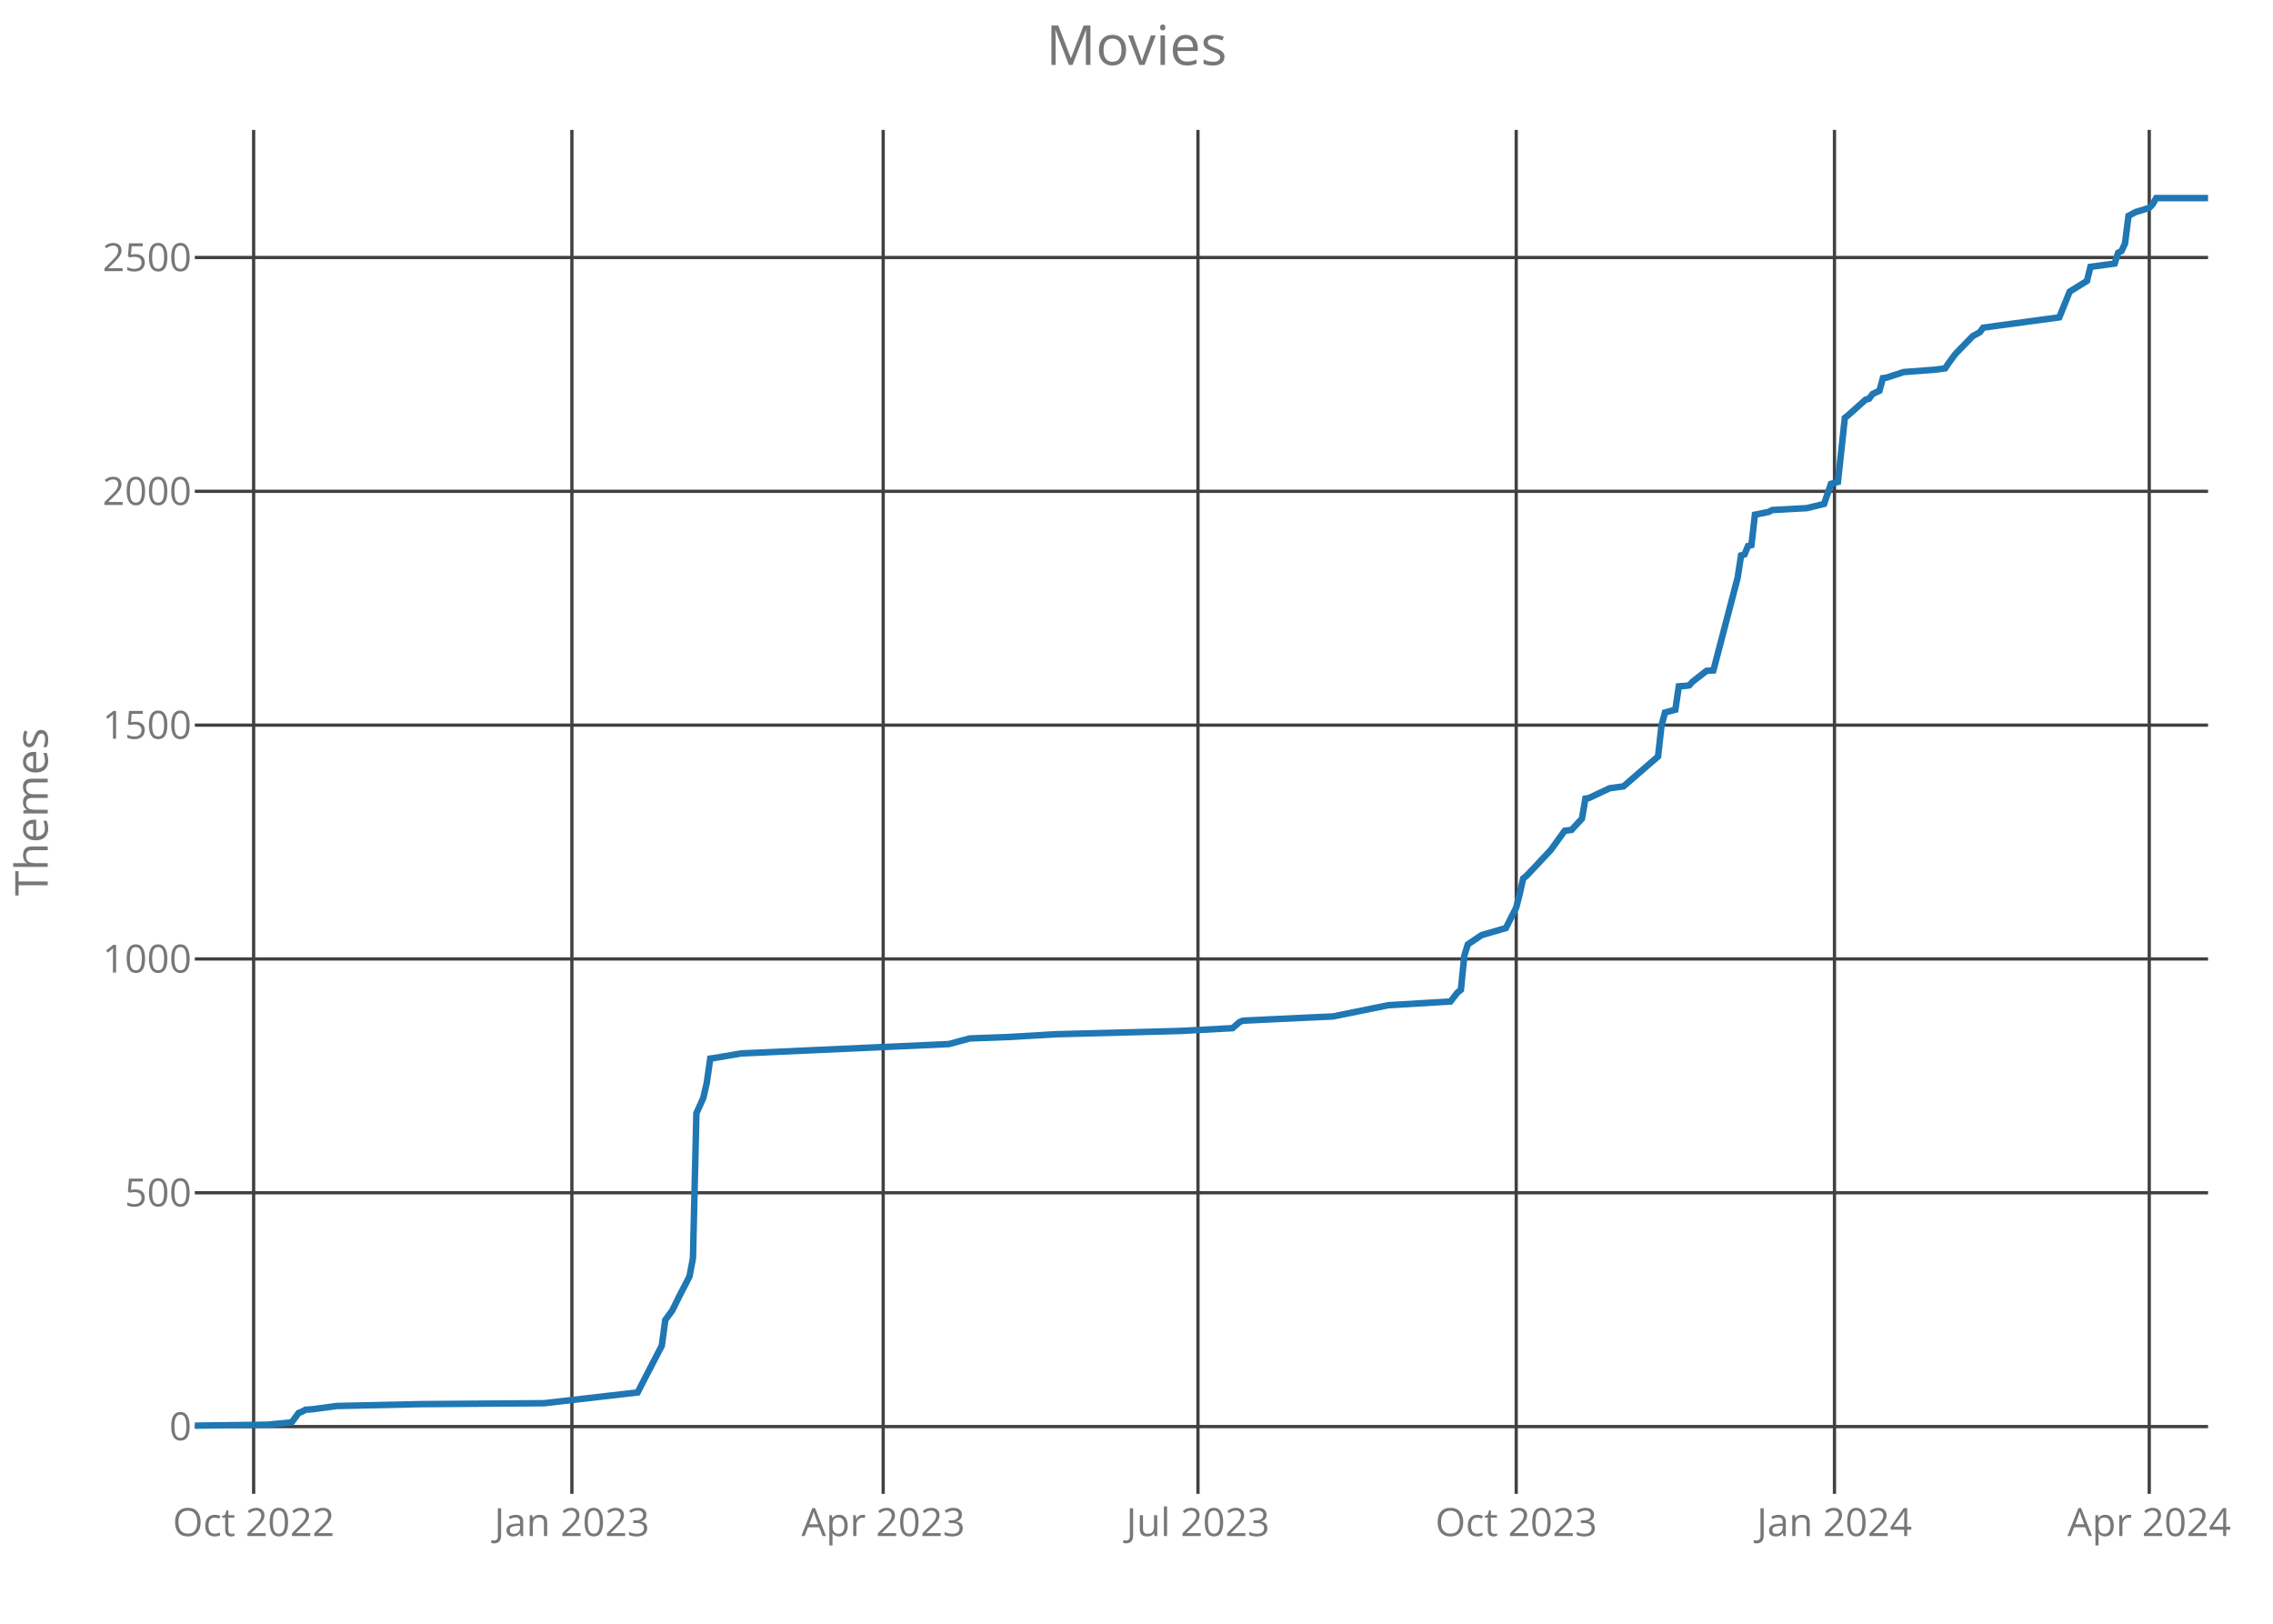
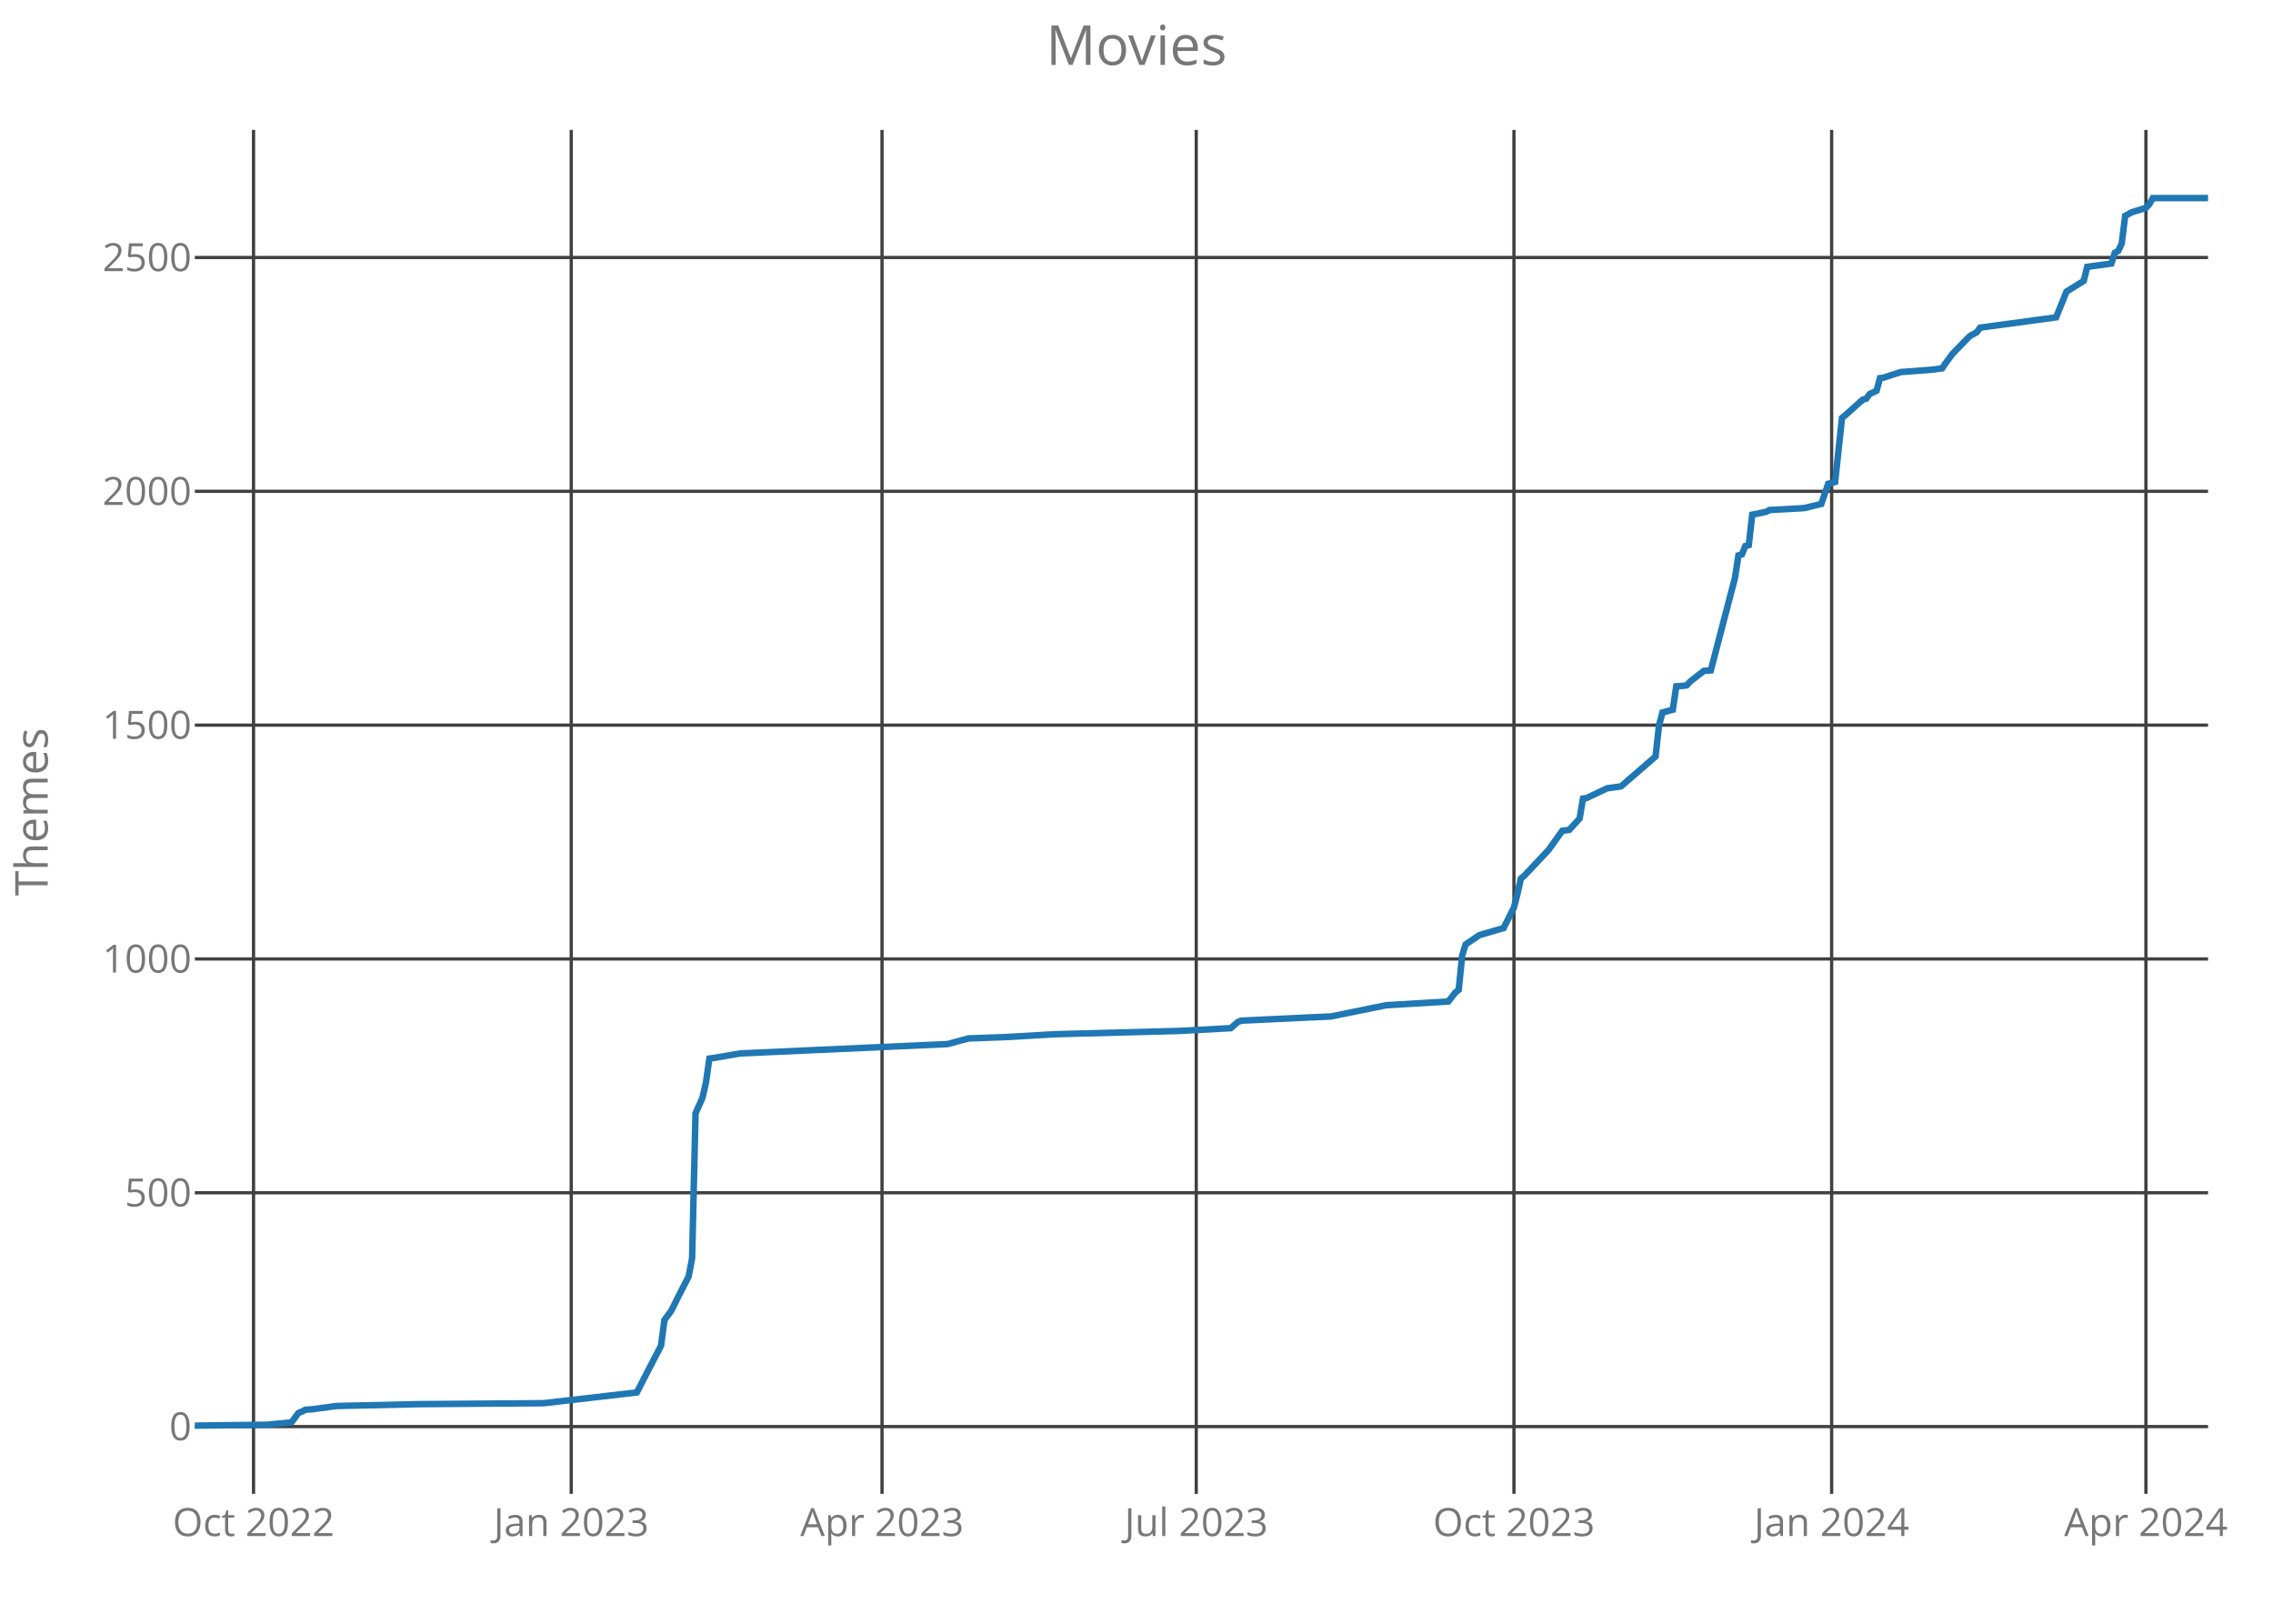
<svg xmlns="http://www.w3.org/2000/svg" class="main-svg" width="700" height="500" style="" viewBox="0 0 700 500">
  <rect x="0" y="0" width="700" height="500" style="fill: rgb(0, 0, 0); fill-opacity: 0;" />
-   <defs id="defs-f284e1">
+   <defs id="defs-3f6979">
    <g class="clips">
-       <clipPath id="clipf284e1xyplot" class="plotclip">
+       <clipPath id="clip3f6979xyplot" class="plotclip">
        <rect width="620" height="420" />
      </clipPath>
-       <clipPath class="axesclip" id="clipf284e1x">
+       <clipPath class="axesclip" id="clip3f6979x">
        <rect x="60" y="0" width="620" height="500" />
      </clipPath>
-       <clipPath class="axesclip" id="clipf284e1y">
+       <clipPath class="axesclip" id="clip3f6979y">
        <rect x="0" y="40" width="700" height="420" />
      </clipPath>
-       <clipPath class="axesclip" id="clipf284e1xy">
+       <clipPath class="axesclip" id="clip3f6979xy">
        <rect x="60" y="40" width="620" height="420" />
      </clipPath>
    </g>
    <g class="gradients" />
  </defs>
  <g class="bglayer">
    <rect class="bg" x="60" y="40" width="620" height="420" style="fill: rgb(0, 0, 0); fill-opacity: 0; stroke-width: 0;" />
  </g>
  <g class="layer-below">
    <g class="imagelayer" />
    <g class="shapelayer" />
  </g>
  <g class="cartesianlayer">
    <g class="subplot xy">
      <g class="layer-subplot">
        <g class="shapelayer" />
        <g class="imagelayer" />
      </g>
      <g class="gridlayer">
        <g class="x">
-           <path class="xgrid crisp" transform="translate(78.11,0)" d="M0,40v420" style="stroke: rgb(64, 64, 64); stroke-opacity: 1; stroke-width: 1px;" />
-           <path class="xgrid crisp" transform="translate(176.12,0)" d="M0,40v420" style="stroke: rgb(64, 64, 64); stroke-opacity: 1; stroke-width: 1px;" />
-           <path class="xgrid crisp" transform="translate(271.99,0)" d="M0,40v420" style="stroke: rgb(64, 64, 64); stroke-opacity: 1; stroke-width: 1px;" />
-           <path class="xgrid crisp" transform="translate(368.93,0)" d="M0,40v420" style="stroke: rgb(64, 64, 64); stroke-opacity: 1; stroke-width: 1px;" />
-           <path class="xgrid crisp" transform="translate(466.94,0)" d="M0,40v420" style="stroke: rgb(64, 64, 64); stroke-opacity: 1; stroke-width: 1px;" />
-           <path class="xgrid crisp" transform="translate(564.95,0)" d="M0,40v420" style="stroke: rgb(64, 64, 64); stroke-opacity: 1; stroke-width: 1px;" />
-           <path class="xgrid crisp" transform="translate(661.89,0)" d="M0,40v420" style="stroke: rgb(64, 64, 64); stroke-opacity: 1; stroke-width: 1px;" />
+           <path class="xgrid crisp" transform="translate(78.08,0)" d="M0,40v420" style="stroke: rgb(64, 64, 64); stroke-opacity: 1; stroke-width: 1px;" />
+           <path class="xgrid crisp" transform="translate(175.92,0)" d="M0,40v420" style="stroke: rgb(64, 64, 64); stroke-opacity: 1; stroke-width: 1px;" />
+           <path class="xgrid crisp" transform="translate(271.63,0)" d="M0,40v420" style="stroke: rgb(64, 64, 64); stroke-opacity: 1; stroke-width: 1px;" />
+           <path class="xgrid crisp" transform="translate(368.4,0)" d="M0,40v420" style="stroke: rgb(64, 64, 64); stroke-opacity: 1; stroke-width: 1px;" />
+           <path class="xgrid crisp" transform="translate(466.24,0)" d="M0,40v420" style="stroke: rgb(64, 64, 64); stroke-opacity: 1; stroke-width: 1px;" />
+           <path class="xgrid crisp" transform="translate(564.08,0)" d="M0,40v420" style="stroke: rgb(64, 64, 64); stroke-opacity: 1; stroke-width: 1px;" />
+           <path class="xgrid crisp" transform="translate(660.86,0)" d="M0,40v420" style="stroke: rgb(64, 64, 64); stroke-opacity: 1; stroke-width: 1px;" />
        </g>
        <g class="y">
          <path class="ygrid crisp" transform="translate(0,439.29)" d="M60,0h620" style="stroke: rgb(64, 64, 64); stroke-opacity: 1; stroke-width: 1px;" />
          <path class="ygrid crisp" transform="translate(0,367.29)" d="M60,0h620" style="stroke: rgb(64, 64, 64); stroke-opacity: 1; stroke-width: 1px;" />
          <path class="ygrid crisp" transform="translate(0,295.29)" d="M60,0h620" style="stroke: rgb(64, 64, 64); stroke-opacity: 1; stroke-width: 1px;" />
          <path class="ygrid crisp" transform="translate(0,223.29)" d="M60,0h620" style="stroke: rgb(64, 64, 64); stroke-opacity: 1; stroke-width: 1px;" />
          <path class="ygrid crisp" transform="translate(0,151.29)" d="M60,0h620" style="stroke: rgb(64, 64, 64); stroke-opacity: 1; stroke-width: 1px;" />
          <path class="ygrid crisp" transform="translate(0,79.29)" d="M60,0h620" style="stroke: rgb(64, 64, 64); stroke-opacity: 1; stroke-width: 1px;" />
        </g>
      </g>
      <g class="zerolinelayer" />
      <path class="xlines-below crisp" d="M0,0" style="fill: none;" />
      <path class="ylines-below crisp" d="M0,0" style="fill: none;" />
      <g class="overlines-below" />
      <g class="xaxislayer-below">
        <g class="xtick">
-           <text text-anchor="middle" x="0" y="473" transform="translate(78.11,0)" style="font-family: 'Open Sans'; font-size: 12px; fill: rgb(119, 119, 119); fill-opacity: 1; white-space: pre;">Oct 2022</text>
+           <text text-anchor="middle" x="0" y="473" transform="translate(78.08,0)" style="font-family: 'Open Sans'; font-size: 12px; fill: rgb(119, 119, 119); fill-opacity: 1; white-space: pre;">Oct 2022</text>
        </g>
        <g class="xtick">
-           <text text-anchor="middle" x="0" y="473" transform="translate(176.12,0)" style="font-family: 'Open Sans'; font-size: 12px; fill: rgb(119, 119, 119); fill-opacity: 1; white-space: pre;">Jan 2023</text>
+           <text text-anchor="middle" x="0" y="473" transform="translate(175.92,0)" style="font-family: 'Open Sans'; font-size: 12px; fill: rgb(119, 119, 119); fill-opacity: 1; white-space: pre;">Jan 2023</text>
        </g>
        <g class="xtick">
-           <text text-anchor="middle" x="0" y="473" transform="translate(271.99,0)" style="font-family: 'Open Sans'; font-size: 12px; fill: rgb(119, 119, 119); fill-opacity: 1; white-space: pre;">Apr 2023</text>
+           <text text-anchor="middle" x="0" y="473" transform="translate(271.63,0)" style="font-family: 'Open Sans'; font-size: 12px; fill: rgb(119, 119, 119); fill-opacity: 1; white-space: pre;">Apr 2023</text>
        </g>
        <g class="xtick">
-           <text text-anchor="middle" x="0" y="473" transform="translate(368.93,0)" style="font-family: 'Open Sans'; font-size: 12px; fill: rgb(119, 119, 119); fill-opacity: 1; white-space: pre;">Jul 2023</text>
+           <text text-anchor="middle" x="0" y="473" transform="translate(368.4,0)" style="font-family: 'Open Sans'; font-size: 12px; fill: rgb(119, 119, 119); fill-opacity: 1; white-space: pre;">Jul 2023</text>
        </g>
        <g class="xtick">
-           <text text-anchor="middle" x="0" y="473" transform="translate(466.94,0)" style="font-family: 'Open Sans'; font-size: 12px; fill: rgb(119, 119, 119); fill-opacity: 1; white-space: pre;">Oct 2023</text>
+           <text text-anchor="middle" x="0" y="473" transform="translate(466.24,0)" style="font-family: 'Open Sans'; font-size: 12px; fill: rgb(119, 119, 119); fill-opacity: 1; white-space: pre;">Oct 2023</text>
        </g>
        <g class="xtick">
-           <text text-anchor="middle" x="0" y="473" transform="translate(564.95,0)" style="font-family: 'Open Sans'; font-size: 12px; fill: rgb(119, 119, 119); fill-opacity: 1; white-space: pre;">Jan 2024</text>
+           <text text-anchor="middle" x="0" y="473" transform="translate(564.08,0)" style="font-family: 'Open Sans'; font-size: 12px; fill: rgb(119, 119, 119); fill-opacity: 1; white-space: pre;">Jan 2024</text>
        </g>
        <g class="xtick">
-           <text text-anchor="middle" x="0" y="473" transform="translate(661.89,0)" style="font-family: 'Open Sans'; font-size: 12px; fill: rgb(119, 119, 119); fill-opacity: 1; white-space: pre;">Apr 2024</text>
+           <text text-anchor="middle" x="0" y="473" transform="translate(660.86,0)" style="font-family: 'Open Sans'; font-size: 12px; fill: rgb(119, 119, 119); fill-opacity: 1; white-space: pre;">Apr 2024</text>
        </g>
      </g>
      <g class="yaxislayer-below">
        <g class="ytick">
          <text text-anchor="end" x="59" y="4.2" transform="translate(0,439.29)" style="font-family: 'Open Sans'; font-size: 12px; fill: rgb(119, 119, 119); fill-opacity: 1; white-space: pre;">0</text>
        </g>
        <g class="ytick">
          <text text-anchor="end" x="59" y="4.2" transform="translate(0,367.29)" style="font-family: 'Open Sans'; font-size: 12px; fill: rgb(119, 119, 119); fill-opacity: 1; white-space: pre;">500</text>
        </g>
        <g class="ytick">
          <text text-anchor="end" x="59" y="4.2" transform="translate(0,295.29)" style="font-family: 'Open Sans'; font-size: 12px; fill: rgb(119, 119, 119); fill-opacity: 1; white-space: pre;">1000</text>
        </g>
        <g class="ytick">
          <text text-anchor="end" x="59" y="4.2" transform="translate(0,223.29)" style="font-family: 'Open Sans'; font-size: 12px; fill: rgb(119, 119, 119); fill-opacity: 1; white-space: pre;">1500</text>
        </g>
        <g class="ytick">
          <text text-anchor="end" x="59" y="4.2" transform="translate(0,151.29)" style="font-family: 'Open Sans'; font-size: 12px; fill: rgb(119, 119, 119); fill-opacity: 1; white-space: pre;">2000</text>
        </g>
        <g class="ytick">
          <text text-anchor="end" x="59" y="4.2" transform="translate(0,79.29)" style="font-family: 'Open Sans'; font-size: 12px; fill: rgb(119, 119, 119); fill-opacity: 1; white-space: pre;">2500</text>
        </g>
      </g>
      <g class="overaxes-below" />
-       <g class="plot" transform="translate(60,40)" clip-path="url('#clipf284e1xyplot')">
+       <g class="plot" transform="translate(60,40)" clip-path="url('#clip3f6979xyplot')">
        <g class="scatterlayer mlayer">
-           <g class="trace scatter traced3ce79" style="stroke-miterlimit: 2; opacity: 1;">
+           <g class="trace scatter tracea672b3" style="stroke-miterlimit: 2; opacity: 1;">
            <g class="fills" />
            <g class="errorbars" />
            <g class="lines">
-               <path class="js-line" d="M0,399L22.37,398.71L29.83,397.99L31.96,395.11L33.02,394.68L34.09,394.1L36.22,393.96L43.68,392.95L69.24,392.38L107.59,392.09L136.36,388.78L139.55,382.58L143.81,374.38L144.88,366.46L147.01,363.58L149.14,359.26L152.34,353.06L153.4,347.45L154.47,302.81L156.6,298.06L157.66,293.45L158.73,285.96L159.79,285.82L168.32,284.38L232.23,281.5L238.63,279.77L250.34,279.34L265.26,278.47L303.61,277.46L319.59,276.6L321.72,274.73L322.78,274.3L340.89,273.43L350.48,273L367.53,269.54L386.7,268.39L388.83,265.66L389.9,264.79L390.96,254.28L392.03,250.82L393.09,250.1L396.29,247.94L403.75,245.78L406.94,239.45L408.01,235.27L409.07,230.52L410.14,229.66L417.59,221.74L421.86,215.83L423.99,215.54L427.18,212.09L428.25,205.9L429.31,205.75L435.7,202.73L439.97,202.15L450.62,192.94L451.68,183.43L452.75,179.4L455.95,178.54L457.01,171.34L459.14,171.19L460.21,171.05L461.27,169.9L465.53,166.58L467.66,166.44L475.12,137.93L476.19,131.02L477.25,130.73L478.32,128.14L479.38,127.85L480.45,118.49L484.71,117.62L485.77,117.05L496.43,116.47L501.75,115.18L503.88,108.98L506.01,108.41L508.14,88.68L509.21,87.82L514.54,83.06L515.6,82.78L516.67,81.34L518.8,80.33L519.86,76.44L520.93,76.3L526.25,74.57L535.84,73.85L539.04,73.42L540.1,71.83L542.23,68.95L547.56,63.48L549.69,62.33L550.76,60.89L574.19,57.72L577.39,49.8L582.71,46.49L583.78,42.17L591.24,41.16L592.3,37.85L593.37,37.27L594.43,34.97L595.5,26.47L597.63,25.32L601.89,24.02L602.96,22.87L604.02,21L620,21" style="vector-effect: non-scaling-stroke; fill: none; stroke: rgb(31, 119, 180); stroke-opacity: 1; stroke-width: 2px; opacity: 1;" />
+               <path class="js-line" d="M0,399L22.33,398.71L29.78,397.99L31.9,395.11L32.97,394.68L34.03,394.1L36.16,393.96L43.6,392.95L69.13,392.38L107.41,392.09L136.12,388.78L139.31,382.58L143.57,374.38L144.63,366.46L146.76,363.58L148.89,359.26L152.08,353.06L153.14,347.45L154.2,302.81L156.33,298.06L157.39,293.45L158.46,285.96L159.52,285.82L168.03,284.38L231.84,281.5L238.22,279.77L249.91,279.34L264.8,278.47L303.09,277.46L319.04,276.6L321.17,274.73L322.23,274.3L340.31,273.43L349.88,273L366.9,269.54L386.04,268.39L388.16,265.66L389.23,264.79L390.29,254.28L391.36,250.82L392.42,250.1L395.61,247.94L403.05,245.78L406.24,239.45L407.31,235.27L408.37,230.52L409.43,229.66L416.88,221.74L421.13,215.83L423.26,215.54L426.45,212.09L427.51,205.9L428.58,205.75L434.96,202.73L439.21,202.15L449.85,192.94L450.91,183.43L451.97,179.4L455.16,178.54L456.23,171.34L458.35,171.19L459.42,171.05L460.48,169.9L464.73,166.58L466.86,166.44L474.31,137.93L475.37,131.02L476.43,130.73L477.5,128.14L478.56,127.85L479.62,118.49L483.88,117.62L484.94,117.05L495.57,116.47L500.89,115.18L503.02,108.98L505.15,108.41L507.27,88.68L508.34,87.82L513.65,83.06L514.72,82.78L515.78,81.34L517.91,80.33L518.97,76.44L520.03,76.3L525.35,74.57L534.92,73.85L538.11,73.42L539.18,71.83L541.3,68.95L546.62,63.48L548.75,62.33L549.81,60.89L573.21,57.72L576.4,49.8L581.72,46.49L582.78,42.17L590.22,41.16L591.29,37.85L592.35,37.27L593.41,34.97L594.48,26.47L596.6,25.32L600.86,24.02L601.92,22.87L602.98,21L620,21" style="vector-effect: non-scaling-stroke; fill: none; stroke: rgb(31, 119, 180); stroke-opacity: 1; stroke-width: 2px; opacity: 1;" />
            </g>
            <g class="points" />
            <g class="text" />
          </g>
        </g>
      </g>
      <g class="overplot" />
      <path class="xlines-above" />
      <path class="ylines-above" />
      <g class="overlines-above" />
      <g class="xaxislayer-above" />
      <g class="yaxislayer-above" />
      <g class="overaxes-above" />
    </g>
  </g>
  <g class="polarlayer" />
  <g class="ternarylayer" />
  <g class="geolayer" />
  <g class="funnelarealayer" />
  <g class="pielayer" />
  <g class="treemaplayer" />
  <g class="sunburstlayer" />
  <g class="glimages" />
-   <defs id="topdefs-f284e1">
+   <defs id="topdefs-3f6979">
    <g class="clips" />
  </defs>
  <g class="layer-above">
    <g class="imagelayer" />
    <g class="shapelayer" />
  </g>
  <g class="infolayer">
    <g class="g-gtitle">
      <text class="gtitle" x="350" y="20" text-anchor="middle" dy="0em" style="font-family: 'Open Sans'; font-size: 17px; fill: rgb(119, 119, 119); opacity: 1; font-weight: normal; white-space: pre;">Movies</text>
    </g>
    <g class="g-xtitle" />
    <g class="g-ytitle">
      <text class="ytitle" transform="rotate(-90,14.7,250)" x="14.7" y="250" text-anchor="middle" style="font-family: 'Open Sans'; font-size: 14px; fill: rgb(119, 119, 119); opacity: 1; font-weight: normal; white-space: pre;">Themes</text>
    </g>
  </g>
</svg>
